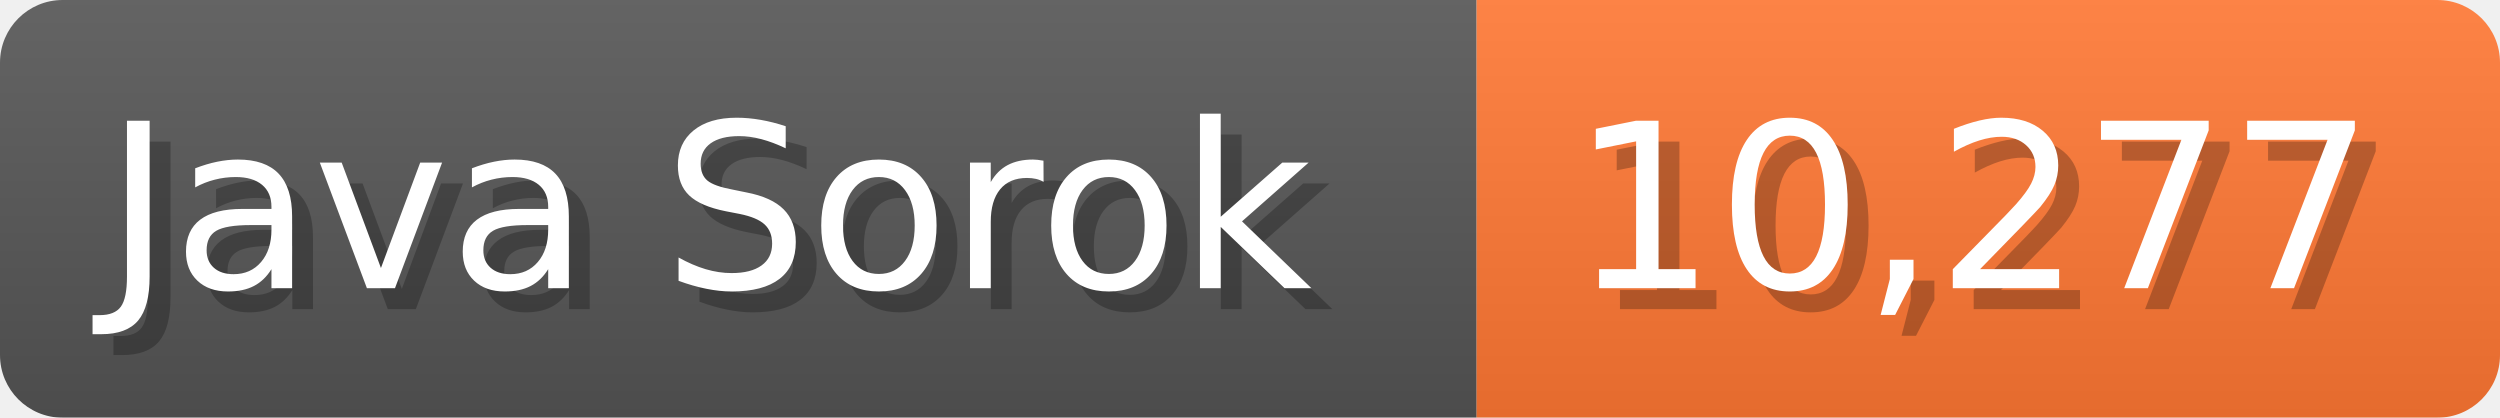
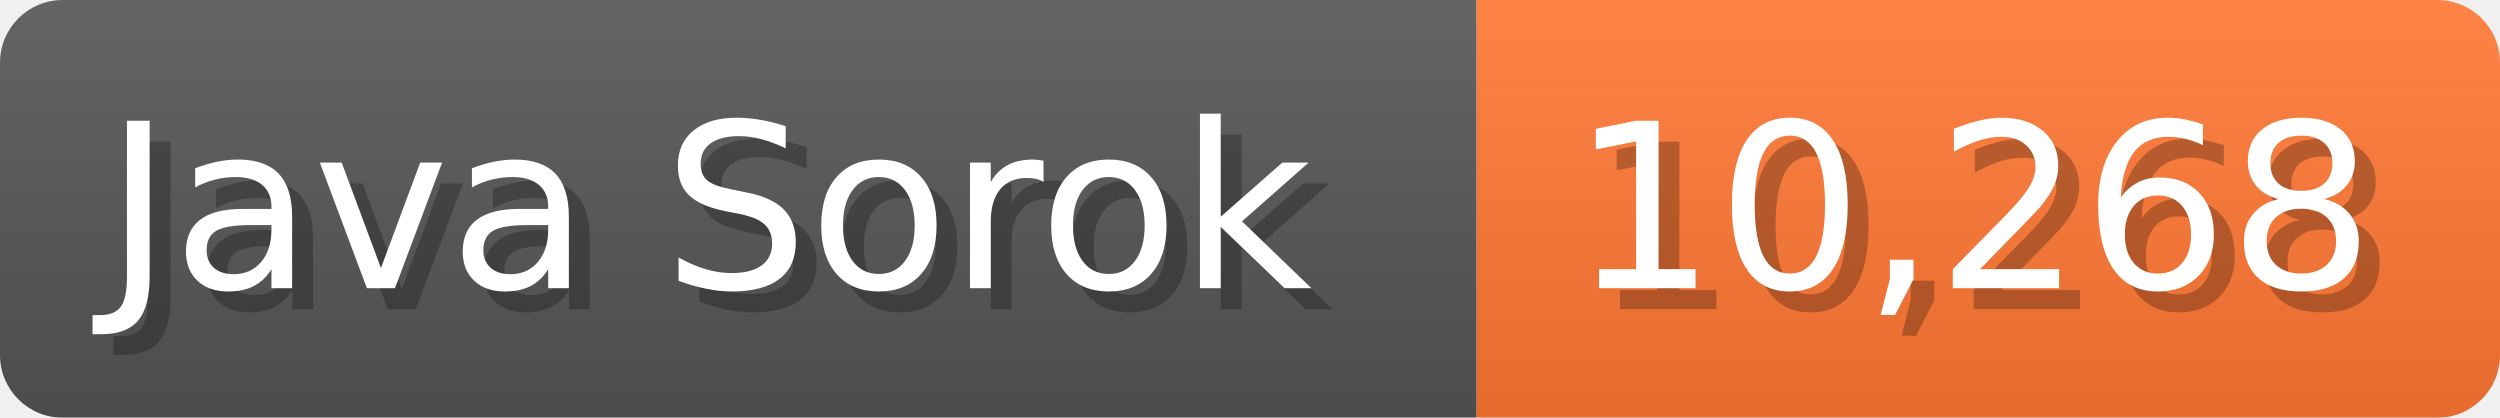
<svg xmlns="http://www.w3.org/2000/svg" width="119.7" height="20" viewBox="0 0 1197 200">
  <linearGradient id="a" x2="0" y2="100%">
    <stop offset="0" stop-opacity=".1" stop-color="#EEE" />
    <stop offset="1" stop-opacity=".1" />
  </linearGradient>
  <mask id="m">
    <rect width="1197" height="200" rx="30" fill="#FFF" />
  </mask>
  <g mask="url(#m)">
    <rect width="707" height="200" fill="#555" />
    <rect width="490" height="200" fill="#F73" x="707" />
    <rect width="1197" height="200" fill="url(#a)" />
  </g>
  <g fill="#fff" text-anchor="start" font-family="Verdana,DejaVu Sans,sans-serif" font-size="110">
    <text x="60" y="148" textLength="607" fill="#000" opacity="0.25">Java Sorok</text>
    <text x="50" y="138" textLength="607">Java Sorok</text>
-     <text x="762" y="148" textLength="390" fill="#000" opacity="0.25">10,277</text>
-     <text x="752" y="138" textLength="390">10,277</text>
+     <text x="762" y="148" textLength="390" fill="#000" opacity="0.25">10,268</text>
+     <text x="752" y="138" textLength="390">10,268</text>
  </g>
</svg>
